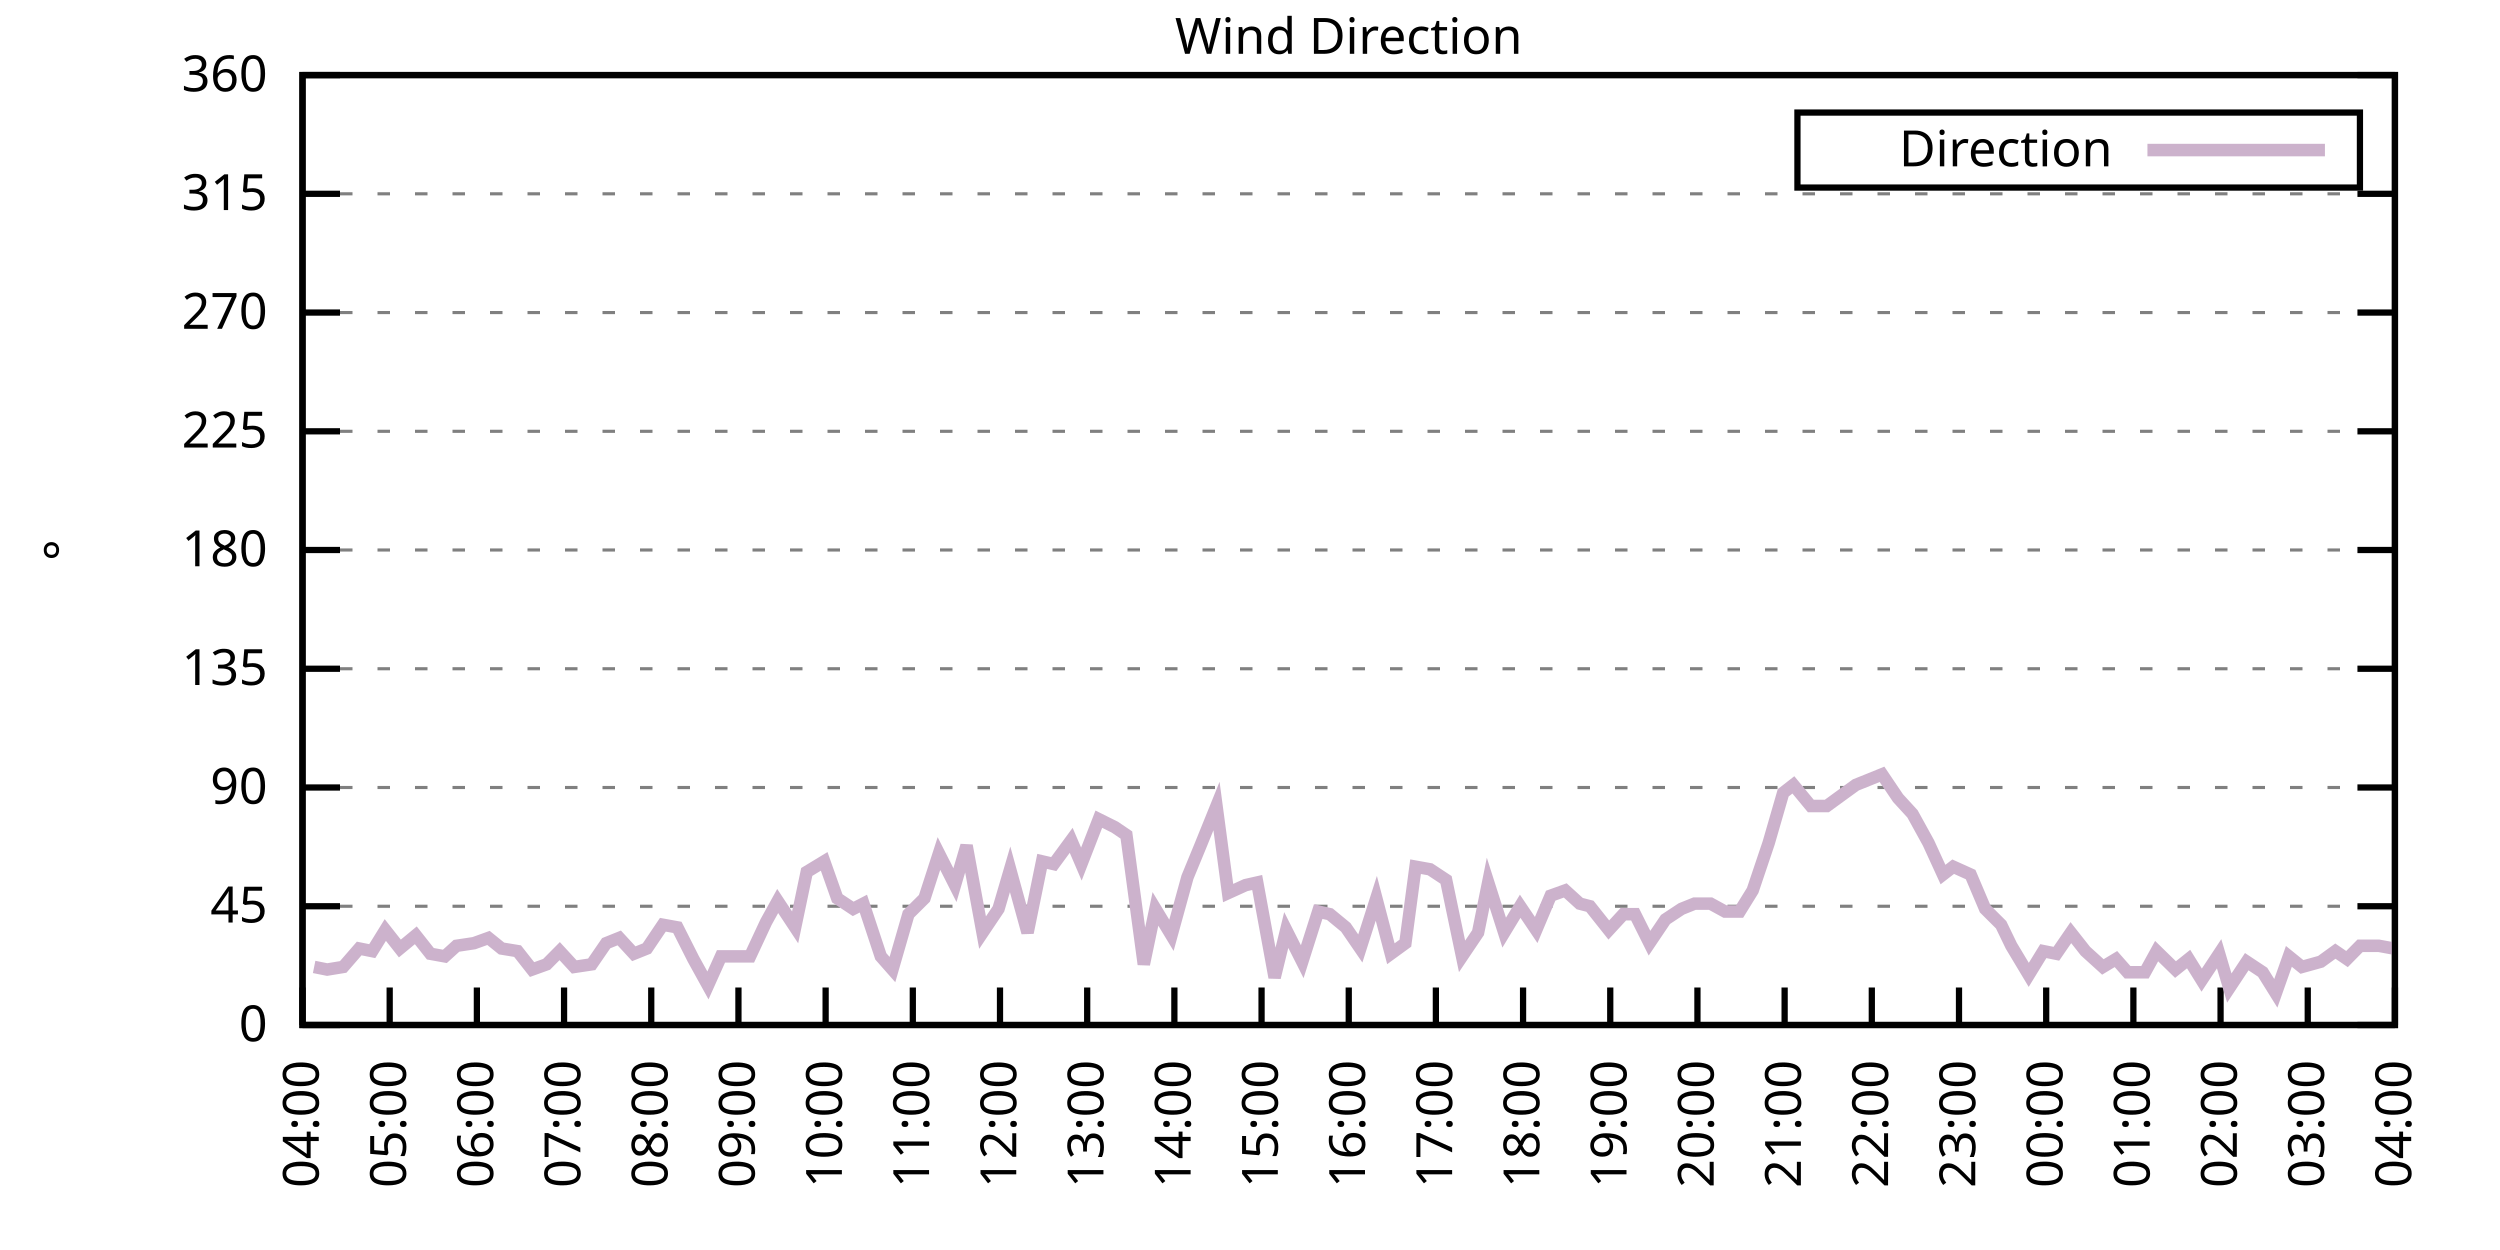
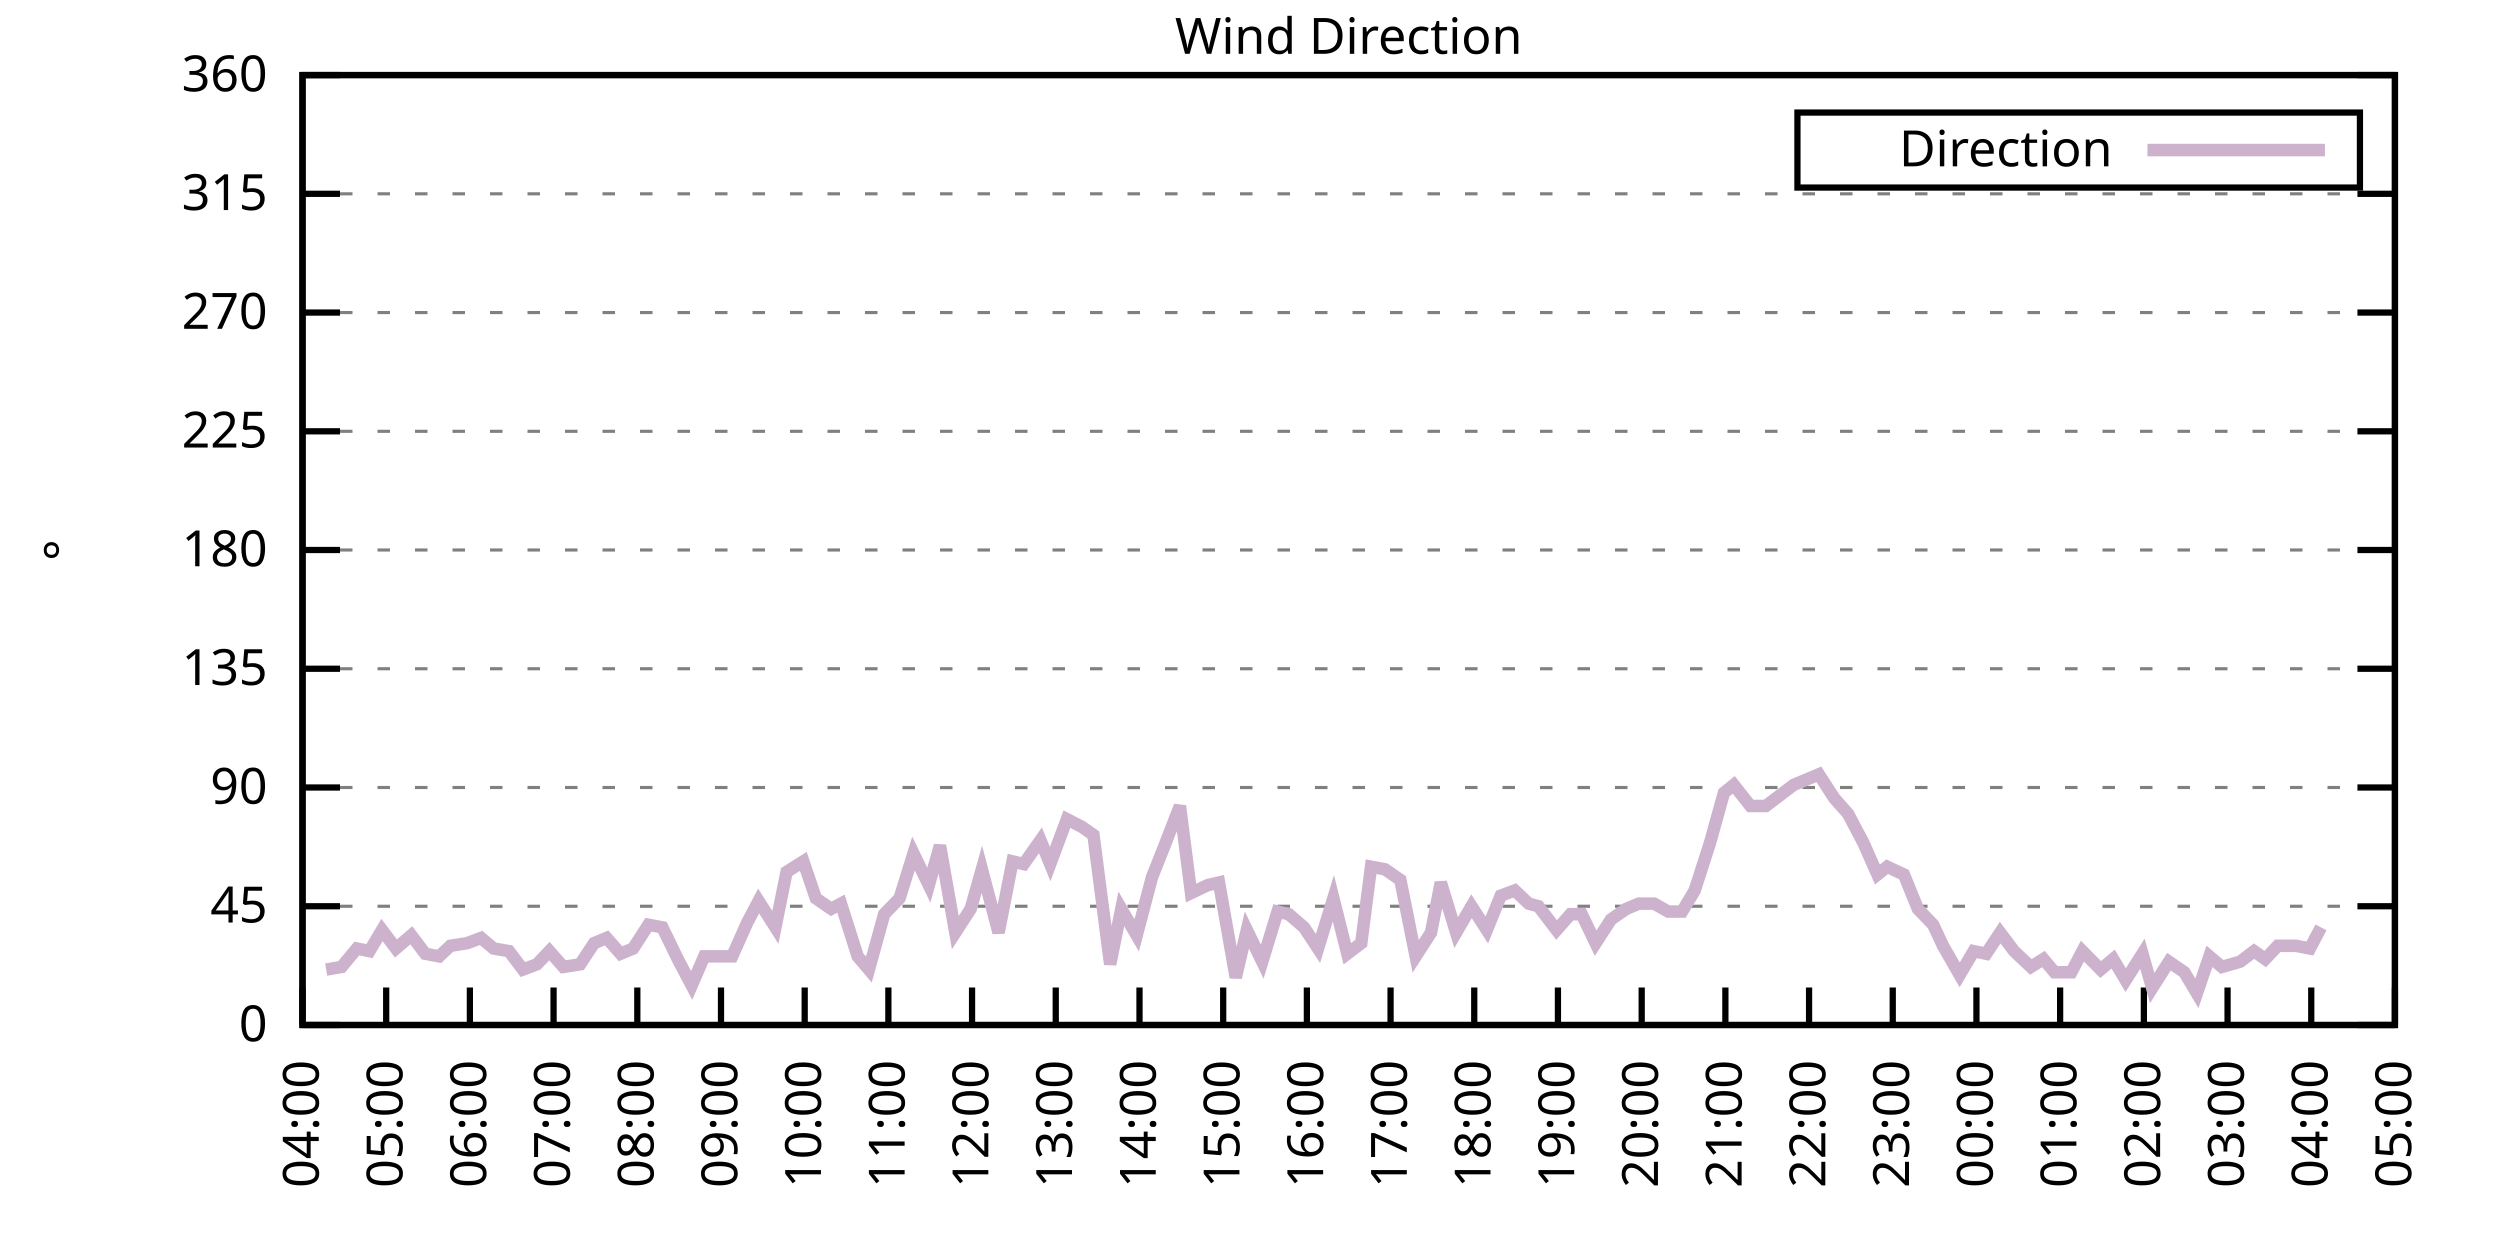
<svg xmlns="http://www.w3.org/2000/svg" xmlns:xlink="http://www.w3.org/1999/xlink" width="400" height="200" viewBox="0 0 400 200">
  <g id="gnuplot_canvas">
    <rect x="0" y="0" width="400" height="200" fill="none" />
    <defs>
      <circle id="gpDot" r="0.5" stroke-width="0.5" stroke="currentColor" />
      <path id="gpPt0" stroke-width="0.333" stroke="currentColor" d="M-1,0 h2 M0,-1 v2" />
      <path id="gpPt1" stroke-width="0.333" stroke="currentColor" d="M-1,-1 L1,1 M1,-1 L-1,1" />
      <path id="gpPt2" stroke-width="0.333" stroke="currentColor" d="M-1,0 L1,0 M0,-1 L0,1 M-1,-1 L1,1 M-1,1 L1,-1" />
      <rect id="gpPt3" stroke-width="0.333" stroke="currentColor" x="-1" y="-1" width="2" height="2" />
      <rect id="gpPt4" stroke-width="0.333" stroke="currentColor" fill="currentColor" x="-1" y="-1" width="2" height="2" />
      <circle id="gpPt5" stroke-width="0.333" stroke="currentColor" cx="0" cy="0" r="1" />
      <use xlink:href="#gpPt5" id="gpPt6" fill="currentColor" stroke="none" />
      <path id="gpPt7" stroke-width="0.333" stroke="currentColor" d="M0,-1.33 L-1.33,0.67 L1.33,0.67 z" />
      <use xlink:href="#gpPt7" id="gpPt8" fill="currentColor" stroke="none" />
      <use xlink:href="#gpPt7" id="gpPt9" stroke="currentColor" transform="rotate(180)" />
      <use xlink:href="#gpPt9" id="gpPt10" fill="currentColor" stroke="none" />
      <use xlink:href="#gpPt3" id="gpPt11" stroke="currentColor" transform="rotate(45)" />
      <use xlink:href="#gpPt11" id="gpPt12" fill="currentColor" stroke="none" />
      <path id="gpPt13" stroke-width="0.333" stroke="currentColor" d="M0,1.330 L1.265,0.411 L0.782,-1.067 L-0.782,-1.076 L-1.265,0.411 z" />
      <use xlink:href="#gpPt13" id="gpPt14" fill="currentColor" stroke="none" />
      <filter id="textbox" filterUnits="objectBoundingBox" x="0" y="0" height="1" width="1">
        <feFlood flood-color="white" flood-opacity="1" result="bgnd" />
        <feComposite in="SourceGraphic" in2="bgnd" operator="atop" />
      </filter>
      <filter id="greybox" filterUnits="objectBoundingBox" x="0" y="0" height="1" width="1">
        <feFlood flood-color="lightgrey" flood-opacity="1" result="grey" />
        <feComposite in="SourceGraphic" in2="grey" operator="atop" />
      </filter>
    </defs>
    <g fill="none" color="white" stroke="currentColor" stroke-width="1.00" stroke-linecap="butt" stroke-linejoin="miter">
</g>
    <g fill="none" color="black" stroke="currentColor" stroke-width="1.00" stroke-linecap="butt" stroke-linejoin="miter">
      <g stroke="none" shape-rendering="crispEdges">
        <polygon fill="rgb(255, 255, 255)" points="48.40,164.00 383.18,164.00 383.18,12.02 48.40,12.02 " />
      </g>
    </g>
    <g fill="none" color="black" stroke="currentColor" stroke-width="1.00" stroke-linecap="butt" stroke-linejoin="miter">
</g>
    <g fill="none" color="black" stroke="black" stroke-width="0.50" stroke-linecap="butt" stroke-linejoin="miter">
</g>
    <g fill="none" color="gray" stroke="currentColor" stroke-width="0.50" stroke-linecap="butt" stroke-linejoin="miter">
      <path stroke="gray" stroke-dasharray="2,4" class="gridline" d="M48.40,164.00 L383.19,164.00  " />
    </g>
    <g fill="none" color="gray" stroke="gray" stroke-width="1.00" stroke-linecap="butt" stroke-linejoin="miter">
</g>
    <g fill="none" color="black" stroke="currentColor" stroke-width="1.00" stroke-linecap="butt" stroke-linejoin="miter">
      <path stroke="black" d="M48.40,164.00 L54.40,164.00 M383.19,164.00 L377.19,164.00  " />
      <g transform="translate(42.80,166.60)" stroke="none" fill="black" font-family="Sans" font-size="8.00" text-anchor="end">
        <text>
          <tspan font-family="Sans"> 0</tspan>
        </text>
      </g>
    </g>
    <g fill="none" color="black" stroke="currentColor" stroke-width="1.00" stroke-linecap="butt" stroke-linejoin="miter">
</g>
    <g fill="none" color="black" stroke="black" stroke-width="0.50" stroke-linecap="butt" stroke-linejoin="miter">
</g>
    <g fill="none" color="gray" stroke="currentColor" stroke-width="0.50" stroke-linecap="butt" stroke-linejoin="miter">
      <path stroke="gray" stroke-dasharray="2,4" class="gridline" d="M48.40,145.00 L383.19,145.00  " />
    </g>
    <g fill="none" color="gray" stroke="gray" stroke-width="1.00" stroke-linecap="butt" stroke-linejoin="miter">
</g>
    <g fill="none" color="black" stroke="currentColor" stroke-width="1.00" stroke-linecap="butt" stroke-linejoin="miter">
      <path stroke="black" d="M48.40,145.00 L54.40,145.00 M383.19,145.00 L377.19,145.00  " />
      <g transform="translate(42.80,147.60)" stroke="none" fill="black" font-family="Sans" font-size="8.00" text-anchor="end">
        <text>
          <tspan font-family="Sans"> 45</tspan>
        </text>
      </g>
    </g>
    <g fill="none" color="black" stroke="currentColor" stroke-width="1.00" stroke-linecap="butt" stroke-linejoin="miter">
</g>
    <g fill="none" color="black" stroke="black" stroke-width="0.50" stroke-linecap="butt" stroke-linejoin="miter">
</g>
    <g fill="none" color="gray" stroke="currentColor" stroke-width="0.50" stroke-linecap="butt" stroke-linejoin="miter">
      <path stroke="gray" stroke-dasharray="2,4" class="gridline" d="M48.40,126.00 L383.19,126.00  " />
    </g>
    <g fill="none" color="gray" stroke="gray" stroke-width="1.00" stroke-linecap="butt" stroke-linejoin="miter">
</g>
    <g fill="none" color="black" stroke="currentColor" stroke-width="1.00" stroke-linecap="butt" stroke-linejoin="miter">
      <path stroke="black" d="M48.40,126.00 L54.40,126.00 M383.19,126.00 L377.19,126.00  " />
      <g transform="translate(42.80,128.60)" stroke="none" fill="black" font-family="Sans" font-size="8.00" text-anchor="end">
        <text>
          <tspan font-family="Sans"> 90</tspan>
        </text>
      </g>
    </g>
    <g fill="none" color="black" stroke="currentColor" stroke-width="1.00" stroke-linecap="butt" stroke-linejoin="miter">
</g>
    <g fill="none" color="black" stroke="black" stroke-width="0.50" stroke-linecap="butt" stroke-linejoin="miter">
</g>
    <g fill="none" color="gray" stroke="currentColor" stroke-width="0.50" stroke-linecap="butt" stroke-linejoin="miter">
      <path stroke="gray" stroke-dasharray="2,4" class="gridline" d="M48.40,107.00 L383.19,107.00  " />
    </g>
    <g fill="none" color="gray" stroke="gray" stroke-width="1.00" stroke-linecap="butt" stroke-linejoin="miter">
</g>
    <g fill="none" color="black" stroke="currentColor" stroke-width="1.00" stroke-linecap="butt" stroke-linejoin="miter">
      <path stroke="black" d="M48.40,107.00 L54.40,107.00 M383.19,107.00 L377.19,107.00  " />
      <g transform="translate(42.80,109.60)" stroke="none" fill="black" font-family="Sans" font-size="8.00" text-anchor="end">
        <text>
          <tspan font-family="Sans"> 135</tspan>
        </text>
      </g>
    </g>
    <g fill="none" color="black" stroke="currentColor" stroke-width="1.00" stroke-linecap="butt" stroke-linejoin="miter">
</g>
    <g fill="none" color="black" stroke="black" stroke-width="0.50" stroke-linecap="butt" stroke-linejoin="miter">
</g>
    <g fill="none" color="gray" stroke="currentColor" stroke-width="0.50" stroke-linecap="butt" stroke-linejoin="miter">
      <path stroke="gray" stroke-dasharray="2,4" class="gridline" d="M48.40,88.00 L383.19,88.00  " />
    </g>
    <g fill="none" color="gray" stroke="gray" stroke-width="1.00" stroke-linecap="butt" stroke-linejoin="miter">
</g>
    <g fill="none" color="black" stroke="currentColor" stroke-width="1.00" stroke-linecap="butt" stroke-linejoin="miter">
      <path stroke="black" d="M48.40,88.00 L54.40,88.00 M383.19,88.00 L377.19,88.00  " />
      <g transform="translate(42.80,90.60)" stroke="none" fill="black" font-family="Sans" font-size="8.00" text-anchor="end">
        <text>
          <tspan font-family="Sans"> 180</tspan>
        </text>
      </g>
    </g>
    <g fill="none" color="black" stroke="currentColor" stroke-width="1.00" stroke-linecap="butt" stroke-linejoin="miter">
</g>
    <g fill="none" color="black" stroke="black" stroke-width="0.50" stroke-linecap="butt" stroke-linejoin="miter">
</g>
    <g fill="none" color="gray" stroke="currentColor" stroke-width="0.50" stroke-linecap="butt" stroke-linejoin="miter">
      <path stroke="gray" stroke-dasharray="2,4" class="gridline" d="M48.40,69.01 L383.19,69.01  " />
    </g>
    <g fill="none" color="gray" stroke="gray" stroke-width="1.00" stroke-linecap="butt" stroke-linejoin="miter">
</g>
    <g fill="none" color="black" stroke="currentColor" stroke-width="1.00" stroke-linecap="butt" stroke-linejoin="miter">
      <path stroke="black" d="M48.40,69.01 L54.40,69.01 M383.19,69.01 L377.19,69.01  " />
      <g transform="translate(42.80,71.61)" stroke="none" fill="black" font-family="Sans" font-size="8.00" text-anchor="end">
        <text>
          <tspan font-family="Sans"> 225</tspan>
        </text>
      </g>
    </g>
    <g fill="none" color="black" stroke="currentColor" stroke-width="1.00" stroke-linecap="butt" stroke-linejoin="miter">
</g>
    <g fill="none" color="black" stroke="black" stroke-width="0.50" stroke-linecap="butt" stroke-linejoin="miter">
</g>
    <g fill="none" color="gray" stroke="currentColor" stroke-width="0.50" stroke-linecap="butt" stroke-linejoin="miter">
      <path stroke="gray" stroke-dasharray="2,4" class="gridline" d="M48.40,50.01 L383.19,50.01  " />
    </g>
    <g fill="none" color="gray" stroke="gray" stroke-width="1.00" stroke-linecap="butt" stroke-linejoin="miter">
</g>
    <g fill="none" color="black" stroke="currentColor" stroke-width="1.00" stroke-linecap="butt" stroke-linejoin="miter">
      <path stroke="black" d="M48.40,50.01 L54.40,50.01 M383.19,50.01 L377.19,50.01  " />
      <g transform="translate(42.80,52.61)" stroke="none" fill="black" font-family="Sans" font-size="8.00" text-anchor="end">
        <text>
          <tspan font-family="Sans"> 270</tspan>
        </text>
      </g>
    </g>
    <g fill="none" color="black" stroke="currentColor" stroke-width="1.00" stroke-linecap="butt" stroke-linejoin="miter">
</g>
    <g fill="none" color="black" stroke="black" stroke-width="0.50" stroke-linecap="butt" stroke-linejoin="miter">
</g>
    <g fill="none" color="gray" stroke="currentColor" stroke-width="0.50" stroke-linecap="butt" stroke-linejoin="miter">
      <path stroke="gray" stroke-dasharray="2,4" class="gridline" d="M48.40,31.01 L383.19,31.01  " />
    </g>
    <g fill="none" color="gray" stroke="gray" stroke-width="1.00" stroke-linecap="butt" stroke-linejoin="miter">
</g>
    <g fill="none" color="black" stroke="currentColor" stroke-width="1.00" stroke-linecap="butt" stroke-linejoin="miter">
      <path stroke="black" d="M48.40,31.01 L54.40,31.01 M383.19,31.01 L377.19,31.01  " />
      <g transform="translate(42.80,33.61)" stroke="none" fill="black" font-family="Sans" font-size="8.00" text-anchor="end">
        <text>
          <tspan font-family="Sans"> 315</tspan>
        </text>
      </g>
    </g>
    <g fill="none" color="black" stroke="currentColor" stroke-width="1.00" stroke-linecap="butt" stroke-linejoin="miter">
</g>
    <g fill="none" color="black" stroke="black" stroke-width="0.50" stroke-linecap="butt" stroke-linejoin="miter">
</g>
    <g fill="none" color="gray" stroke="currentColor" stroke-width="0.50" stroke-linecap="butt" stroke-linejoin="miter">
      <path stroke="gray" stroke-dasharray="2,4" class="gridline" d="M48.40,12.01 L383.19,12.01  " />
    </g>
    <g fill="none" color="gray" stroke="gray" stroke-width="1.00" stroke-linecap="butt" stroke-linejoin="miter">
</g>
    <g fill="none" color="black" stroke="currentColor" stroke-width="1.00" stroke-linecap="butt" stroke-linejoin="miter">
      <path stroke="black" d="M48.40,12.01 L54.40,12.01 M383.19,12.01 L377.19,12.01  " />
      <g transform="translate(42.80,14.61)" stroke="none" fill="black" font-family="Sans" font-size="8.00" text-anchor="end">
        <text>
          <tspan font-family="Sans"> 360</tspan>
        </text>
      </g>
    </g>
    <g fill="none" color="black" stroke="currentColor" stroke-width="1.00" stroke-linecap="butt" stroke-linejoin="miter">
      <path stroke="black" d="M48.40,164.00 L48.40,158.00  " />
      <g transform="translate(51.00,169.60) rotate(270.00)" stroke="none" fill="black" font-family="Sans" font-size="8.00" text-anchor="end">
        <text>
          <tspan font-family="Sans">04:00</tspan>
        </text>
      </g>
    </g>
    <g fill="none" color="black" stroke="currentColor" stroke-width="1.00" stroke-linecap="butt" stroke-linejoin="miter">
-       <path stroke="black" d="M62.35,164.00 L62.35,158.00  " />
-       <g transform="translate(64.95,169.60) rotate(270.00)" stroke="none" fill="black" font-family="Sans" font-size="8.00" text-anchor="end">
+       <path stroke="black" d="M61.79,164.00 L61.79,158.00  " />
+       <g transform="translate(64.39,169.60) rotate(270.00)" stroke="none" fill="black" font-family="Sans" font-size="8.00" text-anchor="end">
        <text>
          <tspan font-family="Sans">05:00</tspan>
        </text>
      </g>
    </g>
    <g fill="none" color="black" stroke="currentColor" stroke-width="1.00" stroke-linecap="butt" stroke-linejoin="miter">
-       <path stroke="black" d="M76.30,164.00 L76.30,158.00  " />
-       <g transform="translate(78.90,169.60) rotate(270.00)" stroke="none" fill="black" font-family="Sans" font-size="8.00" text-anchor="end">
+       <path stroke="black" d="M75.18,164.00 L75.18,158.00  " />
+       <g transform="translate(77.78,169.60) rotate(270.00)" stroke="none" fill="black" font-family="Sans" font-size="8.00" text-anchor="end">
        <text>
          <tspan font-family="Sans">06:00</tspan>
        </text>
      </g>
    </g>
    <g fill="none" color="black" stroke="currentColor" stroke-width="1.00" stroke-linecap="butt" stroke-linejoin="miter">
-       <path stroke="black" d="M90.25,164.00 L90.25,158.00  " />
-       <g transform="translate(92.85,169.60) rotate(270.00)" stroke="none" fill="black" font-family="Sans" font-size="8.00" text-anchor="end">
+       <path stroke="black" d="M88.57,164.00 L88.57,158.00  " />
+       <g transform="translate(91.17,169.60) rotate(270.00)" stroke="none" fill="black" font-family="Sans" font-size="8.00" text-anchor="end">
        <text>
          <tspan font-family="Sans">07:00</tspan>
        </text>
      </g>
    </g>
    <g fill="none" color="black" stroke="currentColor" stroke-width="1.00" stroke-linecap="butt" stroke-linejoin="miter">
-       <path stroke="black" d="M104.20,164.00 L104.20,158.00  " />
-       <g transform="translate(106.80,169.60) rotate(270.00)" stroke="none" fill="black" font-family="Sans" font-size="8.00" text-anchor="end">
+       <path stroke="black" d="M101.97,164.00 L101.97,158.00  " />
+       <g transform="translate(104.57,169.60) rotate(270.00)" stroke="none" fill="black" font-family="Sans" font-size="8.00" text-anchor="end">
        <text>
          <tspan font-family="Sans">08:00</tspan>
        </text>
      </g>
    </g>
    <g fill="none" color="black" stroke="currentColor" stroke-width="1.00" stroke-linecap="butt" stroke-linejoin="miter">
-       <path stroke="black" d="M118.15,164.00 L118.15,158.00  " />
-       <g transform="translate(120.75,169.60) rotate(270.00)" stroke="none" fill="black" font-family="Sans" font-size="8.00" text-anchor="end">
+       <path stroke="black" d="M115.36,164.00 L115.36,158.00  " />
+       <g transform="translate(117.96,169.60) rotate(270.00)" stroke="none" fill="black" font-family="Sans" font-size="8.00" text-anchor="end">
        <text>
          <tspan font-family="Sans">09:00</tspan>
        </text>
      </g>
    </g>
    <g fill="none" color="black" stroke="currentColor" stroke-width="1.00" stroke-linecap="butt" stroke-linejoin="miter">
-       <path stroke="black" d="M132.10,164.00 L132.10,158.00  " />
-       <g transform="translate(134.70,169.60) rotate(270.00)" stroke="none" fill="black" font-family="Sans" font-size="8.00" text-anchor="end">
+       <path stroke="black" d="M128.75,164.00 L128.75,158.00  " />
+       <g transform="translate(131.35,169.60) rotate(270.00)" stroke="none" fill="black" font-family="Sans" font-size="8.00" text-anchor="end">
        <text>
          <tspan font-family="Sans">10:00</tspan>
        </text>
      </g>
    </g>
    <g fill="none" color="black" stroke="currentColor" stroke-width="1.00" stroke-linecap="butt" stroke-linejoin="miter">
-       <path stroke="black" d="M146.05,164.00 L146.05,158.00  " />
-       <g transform="translate(148.65,169.60) rotate(270.00)" stroke="none" fill="black" font-family="Sans" font-size="8.00" text-anchor="end">
+       <path stroke="black" d="M142.14,164.00 L142.14,158.00  " />
+       <g transform="translate(144.74,169.60) rotate(270.00)" stroke="none" fill="black" font-family="Sans" font-size="8.00" text-anchor="end">
        <text>
          <tspan font-family="Sans">11:00</tspan>
        </text>
      </g>
    </g>
    <g fill="none" color="black" stroke="currentColor" stroke-width="1.00" stroke-linecap="butt" stroke-linejoin="miter">
-       <path stroke="black" d="M160.00,164.00 L160.00,158.00  " />
-       <g transform="translate(162.60,169.60) rotate(270.00)" stroke="none" fill="black" font-family="Sans" font-size="8.00" text-anchor="end">
+       <path stroke="black" d="M155.53,164.00 L155.53,158.00  " />
+       <g transform="translate(158.13,169.60) rotate(270.00)" stroke="none" fill="black" font-family="Sans" font-size="8.00" text-anchor="end">
        <text>
          <tspan font-family="Sans">12:00</tspan>
        </text>
      </g>
    </g>
    <g fill="none" color="black" stroke="currentColor" stroke-width="1.00" stroke-linecap="butt" stroke-linejoin="miter">
-       <path stroke="black" d="M173.95,164.00 L173.95,158.00  " />
-       <g transform="translate(176.55,169.60) rotate(270.00)" stroke="none" fill="black" font-family="Sans" font-size="8.00" text-anchor="end">
+       <path stroke="black" d="M168.92,164.00 L168.92,158.00  " />
+       <g transform="translate(171.52,169.60) rotate(270.00)" stroke="none" fill="black" font-family="Sans" font-size="8.00" text-anchor="end">
        <text>
          <tspan font-family="Sans">13:00</tspan>
        </text>
      </g>
    </g>
    <g fill="none" color="black" stroke="currentColor" stroke-width="1.00" stroke-linecap="butt" stroke-linejoin="miter">
-       <path stroke="black" d="M187.90,164.00 L187.90,158.00  " />
-       <g transform="translate(190.50,169.60) rotate(270.00)" stroke="none" fill="black" font-family="Sans" font-size="8.00" text-anchor="end">
+       <path stroke="black" d="M182.32,164.00 L182.32,158.00  " />
+       <g transform="translate(184.92,169.60) rotate(270.00)" stroke="none" fill="black" font-family="Sans" font-size="8.00" text-anchor="end">
        <text>
          <tspan font-family="Sans">14:00</tspan>
        </text>
      </g>
    </g>
    <g fill="none" color="black" stroke="currentColor" stroke-width="1.00" stroke-linecap="butt" stroke-linejoin="miter">
-       <path stroke="black" d="M201.85,164.00 L201.85,158.00  " />
-       <g transform="translate(204.45,169.60) rotate(270.00)" stroke="none" fill="black" font-family="Sans" font-size="8.00" text-anchor="end">
+       <path stroke="black" d="M195.71,164.00 L195.71,158.00  " />
+       <g transform="translate(198.31,169.60) rotate(270.00)" stroke="none" fill="black" font-family="Sans" font-size="8.00" text-anchor="end">
        <text>
          <tspan font-family="Sans">15:00</tspan>
        </text>
      </g>
    </g>
    <g fill="none" color="black" stroke="currentColor" stroke-width="1.00" stroke-linecap="butt" stroke-linejoin="miter">
-       <path stroke="black" d="M215.80,164.00 L215.80,158.00  " />
-       <g transform="translate(218.40,169.60) rotate(270.00)" stroke="none" fill="black" font-family="Sans" font-size="8.00" text-anchor="end">
+       <path stroke="black" d="M209.10,164.00 L209.10,158.00  " />
+       <g transform="translate(211.70,169.60) rotate(270.00)" stroke="none" fill="black" font-family="Sans" font-size="8.00" text-anchor="end">
        <text>
          <tspan font-family="Sans">16:00</tspan>
        </text>
      </g>
    </g>
    <g fill="none" color="black" stroke="currentColor" stroke-width="1.00" stroke-linecap="butt" stroke-linejoin="miter">
-       <path stroke="black" d="M229.74,164.00 L229.74,158.00  " />
-       <g transform="translate(232.34,169.60) rotate(270.00)" stroke="none" fill="black" font-family="Sans" font-size="8.00" text-anchor="end">
+       <path stroke="black" d="M222.49,164.00 L222.49,158.00  " />
+       <g transform="translate(225.09,169.60) rotate(270.00)" stroke="none" fill="black" font-family="Sans" font-size="8.00" text-anchor="end">
        <text>
          <tspan font-family="Sans">17:00</tspan>
        </text>
      </g>
    </g>
    <g fill="none" color="black" stroke="currentColor" stroke-width="1.00" stroke-linecap="butt" stroke-linejoin="miter">
-       <path stroke="black" d="M243.69,164.00 L243.69,158.00  " />
-       <g transform="translate(246.29,169.60) rotate(270.00)" stroke="none" fill="black" font-family="Sans" font-size="8.00" text-anchor="end">
+       <path stroke="black" d="M235.88,164.00 L235.88,158.00  " />
+       <g transform="translate(238.48,169.60) rotate(270.00)" stroke="none" fill="black" font-family="Sans" font-size="8.00" text-anchor="end">
        <text>
          <tspan font-family="Sans">18:00</tspan>
        </text>
      </g>
    </g>
    <g fill="none" color="black" stroke="currentColor" stroke-width="1.00" stroke-linecap="butt" stroke-linejoin="miter">
-       <path stroke="black" d="M257.64,164.00 L257.64,158.00  " />
-       <g transform="translate(260.24,169.60) rotate(270.00)" stroke="none" fill="black" font-family="Sans" font-size="8.00" text-anchor="end">
+       <path stroke="black" d="M249.27,164.00 L249.27,158.00  " />
+       <g transform="translate(251.87,169.60) rotate(270.00)" stroke="none" fill="black" font-family="Sans" font-size="8.00" text-anchor="end">
        <text>
          <tspan font-family="Sans">19:00</tspan>
        </text>
      </g>
    </g>
    <g fill="none" color="black" stroke="currentColor" stroke-width="1.00" stroke-linecap="butt" stroke-linejoin="miter">
-       <path stroke="black" d="M271.59,164.00 L271.59,158.00  " />
-       <g transform="translate(274.19,169.60) rotate(270.00)" stroke="none" fill="black" font-family="Sans" font-size="8.00" text-anchor="end">
+       <path stroke="black" d="M262.67,164.00 L262.67,158.00  " />
+       <g transform="translate(265.27,169.60) rotate(270.00)" stroke="none" fill="black" font-family="Sans" font-size="8.00" text-anchor="end">
        <text>
          <tspan font-family="Sans">20:00</tspan>
        </text>
      </g>
    </g>
    <g fill="none" color="black" stroke="currentColor" stroke-width="1.00" stroke-linecap="butt" stroke-linejoin="miter">
-       <path stroke="black" d="M285.54,164.00 L285.54,158.00  " />
-       <g transform="translate(288.14,169.60) rotate(270.00)" stroke="none" fill="black" font-family="Sans" font-size="8.00" text-anchor="end">
+       <path stroke="black" d="M276.06,164.00 L276.06,158.00  " />
+       <g transform="translate(278.66,169.60) rotate(270.00)" stroke="none" fill="black" font-family="Sans" font-size="8.00" text-anchor="end">
        <text>
          <tspan font-family="Sans">21:00</tspan>
        </text>
      </g>
    </g>
    <g fill="none" color="black" stroke="currentColor" stroke-width="1.00" stroke-linecap="butt" stroke-linejoin="miter">
-       <path stroke="black" d="M299.49,164.00 L299.49,158.00  " />
-       <g transform="translate(302.09,169.60) rotate(270.00)" stroke="none" fill="black" font-family="Sans" font-size="8.00" text-anchor="end">
+       <path stroke="black" d="M289.45,164.00 L289.45,158.00  " />
+       <g transform="translate(292.05,169.60) rotate(270.00)" stroke="none" fill="black" font-family="Sans" font-size="8.00" text-anchor="end">
        <text>
          <tspan font-family="Sans">22:00</tspan>
        </text>
      </g>
    </g>
    <g fill="none" color="black" stroke="currentColor" stroke-width="1.00" stroke-linecap="butt" stroke-linejoin="miter">
-       <path stroke="black" d="M313.44,164.00 L313.44,158.00  " />
-       <g transform="translate(316.04,169.60) rotate(270.00)" stroke="none" fill="black" font-family="Sans" font-size="8.00" text-anchor="end">
+       <path stroke="black" d="M302.84,164.00 L302.84,158.00  " />
+       <g transform="translate(305.44,169.60) rotate(270.00)" stroke="none" fill="black" font-family="Sans" font-size="8.00" text-anchor="end">
        <text>
          <tspan font-family="Sans">23:00</tspan>
        </text>
      </g>
    </g>
    <g fill="none" color="black" stroke="currentColor" stroke-width="1.00" stroke-linecap="butt" stroke-linejoin="miter">
-       <path stroke="black" d="M327.39,164.00 L327.39,158.00  " />
-       <g transform="translate(329.99,169.60) rotate(270.00)" stroke="none" fill="black" font-family="Sans" font-size="8.00" text-anchor="end">
+       <path stroke="black" d="M316.23,164.00 L316.23,158.00  " />
+       <g transform="translate(318.83,169.60) rotate(270.00)" stroke="none" fill="black" font-family="Sans" font-size="8.00" text-anchor="end">
        <text>
          <tspan font-family="Sans">00:00</tspan>
        </text>
      </g>
    </g>
    <g fill="none" color="black" stroke="currentColor" stroke-width="1.00" stroke-linecap="butt" stroke-linejoin="miter">
-       <path stroke="black" d="M341.34,164.00 L341.34,158.00  " />
-       <g transform="translate(343.94,169.60) rotate(270.00)" stroke="none" fill="black" font-family="Sans" font-size="8.00" text-anchor="end">
+       <path stroke="black" d="M329.62,164.00 L329.62,158.00  " />
+       <g transform="translate(332.22,169.60) rotate(270.00)" stroke="none" fill="black" font-family="Sans" font-size="8.00" text-anchor="end">
        <text>
          <tspan font-family="Sans">01:00</tspan>
        </text>
      </g>
    </g>
    <g fill="none" color="black" stroke="currentColor" stroke-width="1.00" stroke-linecap="butt" stroke-linejoin="miter">
-       <path stroke="black" d="M355.29,164.00 L355.29,158.00  " />
-       <g transform="translate(357.89,169.60) rotate(270.00)" stroke="none" fill="black" font-family="Sans" font-size="8.00" text-anchor="end">
+       <path stroke="black" d="M343.02,164.00 L343.02,158.00  " />
+       <g transform="translate(345.62,169.60) rotate(270.00)" stroke="none" fill="black" font-family="Sans" font-size="8.00" text-anchor="end">
        <text>
          <tspan font-family="Sans">02:00</tspan>
        </text>
      </g>
    </g>
    <g fill="none" color="black" stroke="currentColor" stroke-width="1.00" stroke-linecap="butt" stroke-linejoin="miter">
-       <path stroke="black" d="M369.24,164.00 L369.24,158.00  " />
-       <g transform="translate(371.84,169.60) rotate(270.00)" stroke="none" fill="black" font-family="Sans" font-size="8.00" text-anchor="end">
+       <path stroke="black" d="M356.41,164.00 L356.41,158.00  " />
+       <g transform="translate(359.01,169.60) rotate(270.00)" stroke="none" fill="black" font-family="Sans" font-size="8.00" text-anchor="end">
        <text>
          <tspan font-family="Sans">03:00</tspan>
+         </text>
+       </g>
+     </g>
+     <g fill="none" color="black" stroke="currentColor" stroke-width="1.00" stroke-linecap="butt" stroke-linejoin="miter">
+       <path stroke="black" d="M369.80,164.00 L369.80,158.00  " />
+       <g transform="translate(372.40,169.60) rotate(270.00)" stroke="none" fill="black" font-family="Sans" font-size="8.00" text-anchor="end">
+         <text>
+           <tspan font-family="Sans">04:00</tspan>
        </text>
      </g>
    </g>
    <g fill="none" color="black" stroke="currentColor" stroke-width="1.00" stroke-linecap="butt" stroke-linejoin="miter">
      <path stroke="black" d="M383.19,164.00 L383.19,158.00  " />
      <g transform="translate(385.79,169.60) rotate(270.00)" stroke="none" fill="black" font-family="Sans" font-size="8.00" text-anchor="end">
        <text>
-           <tspan font-family="Sans">04:00</tspan>
+           <tspan font-family="Sans">05:00</tspan>
        </text>
      </g>
    </g>
    <g fill="none" color="black" stroke="currentColor" stroke-width="1.00" stroke-linecap="butt" stroke-linejoin="miter">
</g>
    <g fill="none" color="black" stroke="currentColor" stroke-width="1.00" stroke-linecap="butt" stroke-linejoin="miter">
      <path stroke="black" d="M48.40,12.01 L48.40,164.00 L383.19,164.00 L383.19,12.01 L48.40,12.01 Z  " />
    </g>
    <g fill="none" color="black" stroke="currentColor" stroke-width="1.00" stroke-linecap="butt" stroke-linejoin="miter">
</g>
    <g fill="none" color="black" stroke="currentColor" stroke-width="1.00" stroke-linecap="butt" stroke-linejoin="miter">
      <path stroke="black" d="M287.59,30.01 L287.59,18.01 L377.59,18.01 L377.59,30.01 L287.59,30.01 Z  " />
    </g>
    <g id="Wind_direction_plot_1">
      <g fill="none" color="white" stroke="black" stroke-width="2.00" stroke-linecap="butt" stroke-linejoin="miter">
</g>
      <g fill="none" color="black" stroke="currentColor" stroke-width="2.00" stroke-linecap="butt" stroke-linejoin="miter">
        <g transform="translate(337.99,26.61)" stroke="none" fill="black" font-family="Sans" font-size="8.00" text-anchor="end">
          <text>
            <tspan font-family="Sans">Direction</tspan>
          </text>
        </g>
      </g>
      <g fill="none" color="black" stroke="currentColor" stroke-width="2.00" stroke-linecap="butt" stroke-linejoin="miter">
-         <path stroke="rgb(204, 178, 204)" d="M343.59,24.01 L371.99,24.01 M50.26,154.71 L52.35,155.13 L54.91,154.71 L57.47,151.76 L59.56,152.18 L61.65,148.80   L63.98,151.76 L66.53,149.65 L68.86,152.60 L71.18,153.02 L73.04,151.33 L75.83,150.91 L78.16,150.07 L80.25,151.76   L82.81,152.18 L85.13,155.13 L87.46,154.29 L89.55,152.18 L91.88,154.71 L94.67,154.29 L96.99,150.91 L99.08,150.07   L101.41,152.60 L103.50,151.76 L106.06,147.96 L108.38,148.38 L110.94,153.45 L113.27,157.67 L115.36,153.02 L117.68,153.02   L120.01,153.02 L122.57,147.53 L124.43,144.16 L127.22,148.38 L129.08,139.51 L131.87,137.82 L133.96,143.73 L136.51,145.42   L138.14,144.58 L140.93,153.02 L142.79,155.13 L145.35,146.27 L147.91,143.73 L150.23,136.56 L152.79,141.62 L154.65,135.29   L157.21,149.22 L159.76,145.42 L161.62,139.09 L164.41,149.22 L166.74,137.82 L168.60,138.25 L171.39,134.45 L173.02,138.25   L175.81,131.07 L178.36,132.34 L180.22,133.60 L183.01,154.29 L184.87,145.42 L187.43,149.65 L189.99,140.36 L192.08,135.29   L194.64,128.96 L196.50,142.89 L199.29,141.62 L201.15,141.20 L203.94,156.40 L205.80,148.80 L208.36,153.87 L210.91,145.85   L212.77,146.27 L215.33,148.38 L217.65,151.76 L220.21,143.73 L222.54,152.60 L224.86,150.91 L226.49,138.67 L228.81,139.09   L231.37,140.78 L233.93,153.02 L236.49,149.22 L238.11,141.20 L240.67,149.22 L243.23,145.00 L245.79,148.80 L248.11,143.31   L250.44,142.47 L252.76,144.58 L254.39,145.00 L257.41,148.80 L259.74,146.27 L261.60,146.27 L263.92,150.91 L266.48,147.11   L269.04,145.42 L271.13,144.58 L273.69,144.58 L276.01,145.85 L278.34,145.85 L280.43,142.47 L282.99,134.87 L285.31,126.85   L286.94,125.58 L289.73,128.96 L292.29,128.96 L294.61,127.27 L296.94,125.58 L299.03,124.74 L301.12,123.89 L303.68,127.69   L306.00,130.22 L308.56,134.87 L310.88,139.93 L312.51,138.67 L315.30,139.93 L317.63,145.42 L320.18,147.96 L321.81,151.33   L324.60,155.98 L326.93,152.18 L329.02,152.60 L331.34,149.22 L333.67,152.18 L336.46,154.71 L338.55,153.45 L340.41,155.56   L343.20,155.56 L345.06,152.18 L348.08,155.13 L350.18,153.45 L352.27,156.82 L355.06,152.60 L356.69,158.09 L359.48,153.87   L362.03,155.56 L364.13,158.93 L366.22,153.02 L368.31,154.71 L371.33,153.87 L373.66,152.18 L375.52,153.45 L377.61,151.33   L380.63,151.33 L382.96,151.76  " />
+         <path stroke="rgb(204, 178, 204)" d="M343.59,24.01 L371.99,24.01 M52.19,155.13 L54.65,154.71 L57.10,151.76 L59.11,152.18 L61.12,148.80 L63.35,151.76   L65.81,149.65 L68.04,152.60 L70.27,153.02 L72.06,151.33 L74.74,150.91 L76.97,150.07 L78.98,151.76 L81.43,152.18   L83.66,155.13 L85.90,154.29 L87.91,152.18 L90.14,154.71 L92.82,154.29 L95.05,150.91 L97.06,150.07 L99.29,152.60   L101.30,151.76 L103.75,147.96 L105.98,148.38 L108.44,153.45 L110.67,157.67 L112.68,153.02 L114.91,153.02 L117.14,153.02   L119.60,147.53 L121.38,144.16 L124.06,148.38 L125.85,139.51 L128.53,137.82 L130.54,143.73 L132.99,145.42 L134.55,144.58   L137.23,153.02 L139.02,155.13 L141.47,146.27 L143.93,143.73 L146.16,136.56 L148.61,141.62 L150.40,135.29 L152.85,149.22   L155.31,145.42 L157.10,139.09 L159.77,149.22 L162.01,137.82 L163.79,138.25 L166.47,134.45 L168.03,138.25 L170.71,131.07   L173.17,132.34 L174.95,133.60 L177.63,154.29 L179.41,145.42 L181.87,149.65 L184.32,140.36 L186.33,135.29 L188.79,128.96   L190.57,142.89 L193.25,141.62 L195.04,141.20 L197.72,156.40 L199.50,148.80 L201.96,153.87 L204.41,145.85 L206.20,146.27   L208.65,148.38 L210.88,151.76 L213.34,143.73 L215.57,152.60 L217.80,150.91 L219.37,138.67 L221.60,139.09 L224.05,140.78   L226.51,153.02 L228.96,149.22 L230.53,141.20 L232.98,149.22 L235.44,145.00 L237.89,148.80 L240.12,143.31 L242.36,142.47   L244.59,144.58 L246.15,145.00 L249.05,148.80 L251.28,146.27 L253.07,146.27 L255.30,150.91 L257.76,147.11 L260.21,145.42   L262.22,144.58 L264.67,144.58 L266.91,145.85 L269.14,145.85 L271.15,142.47 L273.60,134.87 L275.83,126.85 L277.40,125.58   L280.07,128.96 L282.53,128.96 L284.76,127.27 L286.99,125.58 L289.00,124.74 L291.01,123.89 L293.47,127.69 L295.70,130.22   L298.15,134.87 L300.39,139.93 L301.95,138.67 L304.63,139.93 L306.86,145.42 L309.31,147.96 L310.88,151.33 L313.55,155.98   L315.79,152.18 L317.79,152.60 L320.03,149.22 L322.26,152.18 L324.94,154.71 L326.95,153.45 L328.73,155.56 L331.41,155.56   L333.19,152.18 L336.10,155.13 L338.10,153.45 L340.11,156.82 L342.79,152.60 L344.35,158.09 L347.03,153.87 L349.49,155.56   L351.50,158.93 L353.51,153.02 L355.51,154.71 L358.42,153.87 L360.65,152.18 L362.43,153.45 L364.44,151.33 L367.34,151.33   L369.58,151.76 L371.36,148.38  " />
      </g>
    </g>
    <g fill="none" color="black" stroke="currentColor" stroke-width="2.00" stroke-linecap="butt" stroke-linejoin="miter">
</g>
    <g fill="none" color="black" stroke="black" stroke-width="1.00" stroke-linecap="butt" stroke-linejoin="miter">
</g>
    <g fill="none" color="black" stroke="currentColor" stroke-width="1.00" stroke-linecap="butt" stroke-linejoin="miter">
      <path stroke="black" d="M48.40,12.01 L48.40,164.00 L383.19,164.00 L383.19,12.01 L48.40,12.01 Z  " />
      <g transform="translate(12.80,88.01) rotate(270.00)" stroke="none" fill="black" font-family="Sans" font-size="8.00" text-anchor="middle">
        <text>
          <tspan font-family="Sans">°</tspan>
        </text>
      </g>
    </g>
    <g fill="none" color="black" stroke="currentColor" stroke-width="1.00" stroke-linecap="butt" stroke-linejoin="miter">
</g>
    <g fill="none" color="black" stroke="currentColor" stroke-width="1.00" stroke-linecap="butt" stroke-linejoin="miter">
      <g transform="translate(215.79,8.61)" stroke="none" fill="black" font-family="Sans" font-size="8.00" text-anchor="middle">
        <text>
          <tspan font-family="Sans">Wind Direction</tspan>
        </text>
      </g>
    </g>
    <g fill="none" color="black" stroke="currentColor" stroke-width="1.00" stroke-linecap="butt" stroke-linejoin="miter">
</g>
  </g>
</svg>
